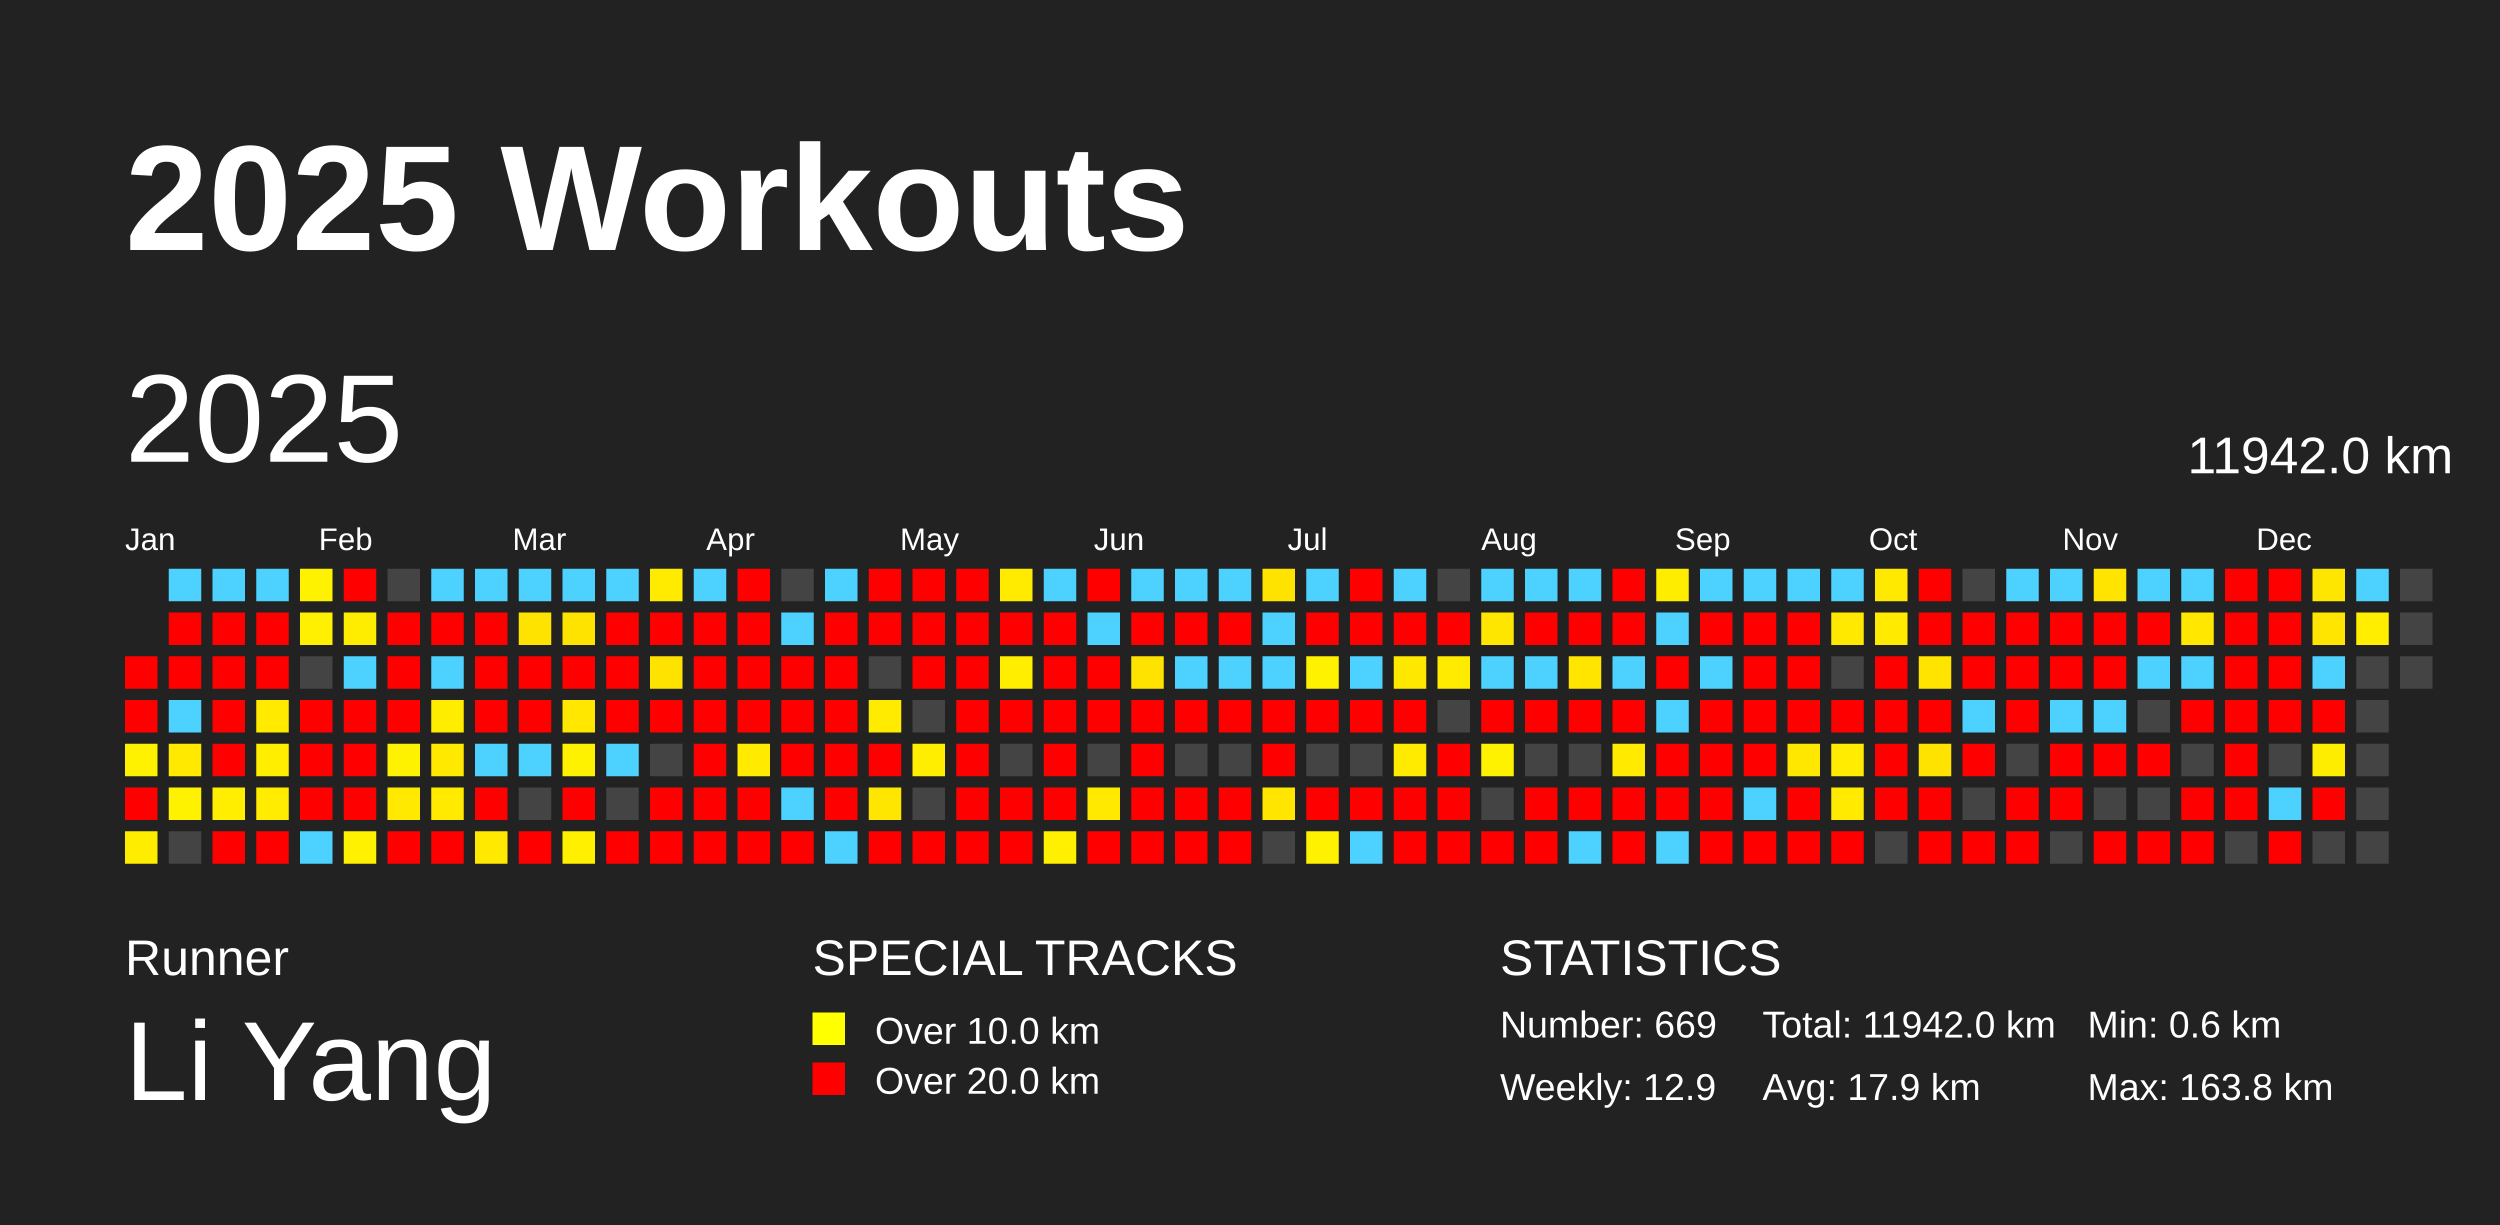
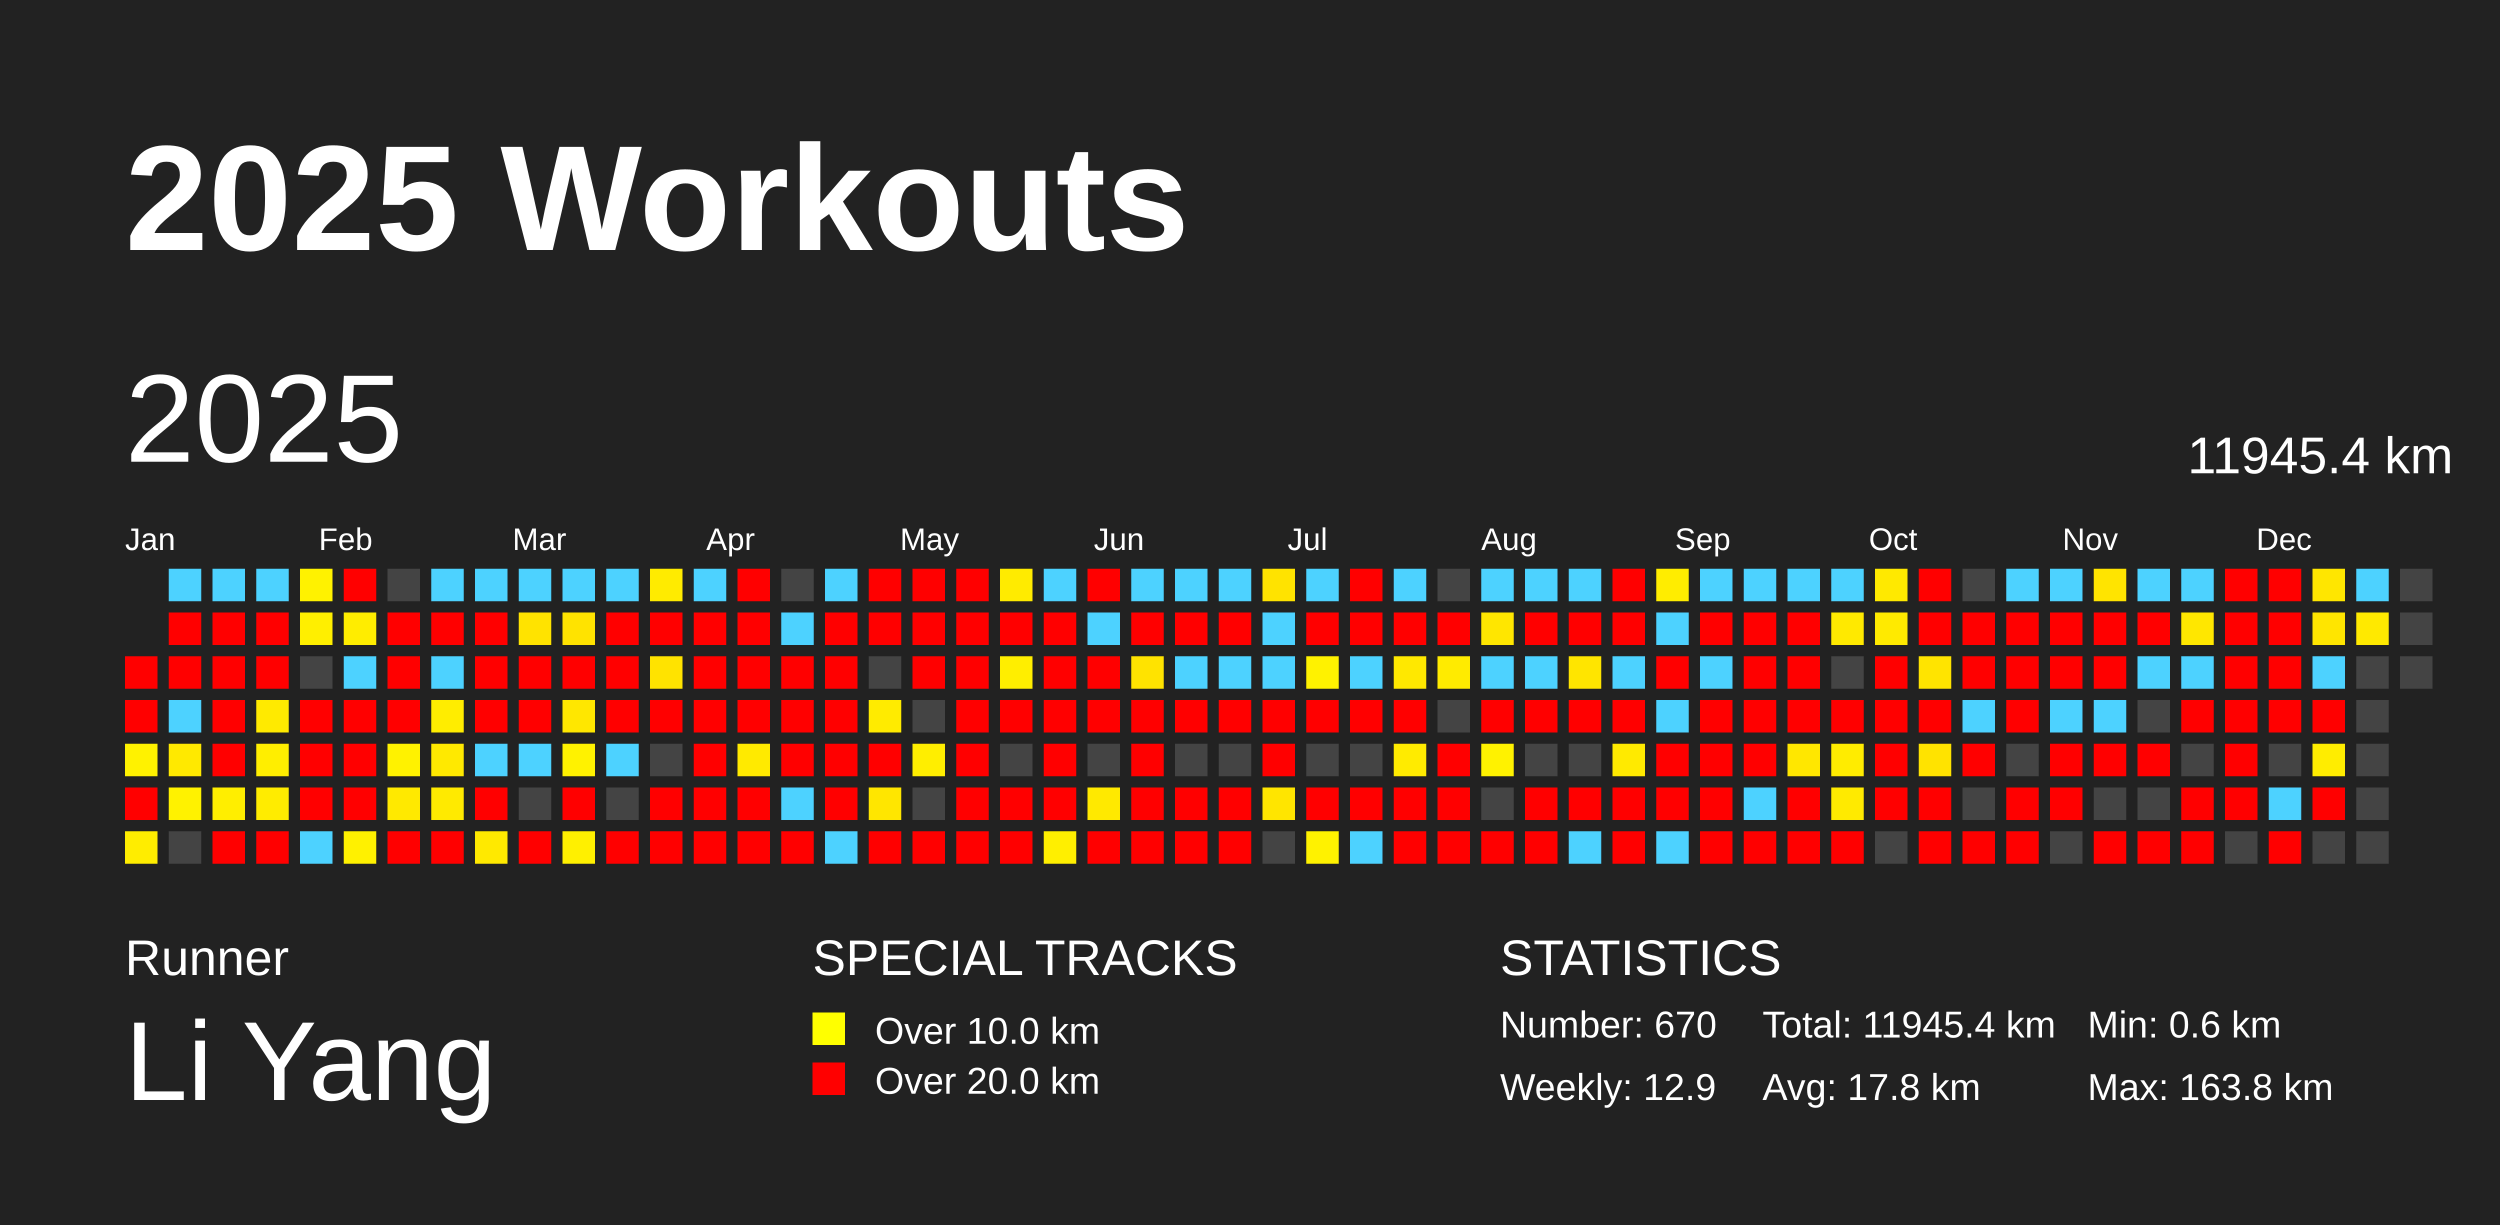
<svg xmlns="http://www.w3.org/2000/svg" baseProfile="full" height="98mm" version="1.1" viewBox="0,0,200,98" width="200mm">
  <defs />
  <rect fill="#222222" height="98" width="200" x="0" y="0" />
  <text fill="#FFFFFF" style="font-size:12px; font-family:Arial; font-weight:bold;" x="10" y="20">2025 Workouts</text>
  <text fill="#FFFFFF" style="font-size:4px; font-family:Arial" x="10" y="78">Runner</text>
  <text fill="#FFFFFF" style="font-size:9px; font-family:Arial" x="10" y="88">Li Yang</text>
  <text fill="#FFFFFF" style="font-size:4px; font-family:Arial" x="65" y="78">SPECIAL TRACKS</text>
  <rect fill="yellow" height="2.6" width="2.6" x="65" y="81" />
  <text fill="#FFFFFF" style="font-size:3px; font-family:Arial" x="70" y="83.5">Over 10.0 km</text>
  <rect fill="red" height="2.6" width="2.6" x="65" y="85" />
  <text fill="#FFFFFF" style="font-size:3px; font-family:Arial" x="70" y="87.5">Over 20.0 km</text>
  <text fill="#FFFFFF" style="font-size:4px; font-family:Arial" x="120" y="78">STATISTICS</text>
-   <text fill="#FFFFFF" style="font-size:3px; font-family:Arial" x="120" y="83">Number: 669</text>
+   <text fill="#FFFFFF" style="font-size:3px; font-family:Arial" x="120" y="83">Number: 670</text>
  <text fill="#FFFFFF" style="font-size:3px; font-family:Arial" x="120" y="88">Weekly: 12.9</text>
-   <text fill="#FFFFFF" style="font-size:3px; font-family:Arial" x="141" y="83">Total: 11942.0 km</text>
-   <text fill="#FFFFFF" style="font-size:3px; font-family:Arial" x="141" y="88">Avg: 17.9 km</text>
+   <text fill="#FFFFFF" style="font-size:3px; font-family:Arial" x="141" y="83">Total: 11945.4 km</text>
+   <text fill="#FFFFFF" style="font-size:3px; font-family:Arial" x="141" y="88">Avg: 17.8 km</text>
  <text fill="#FFFFFF" style="font-size:3px; font-family:Arial" x="167" y="83">Min: 0.6 km</text>
  <text fill="#FFFFFF" style="font-size:3px; font-family:Arial" x="167" y="88">Max: 163.8 km</text>
  <text dominant-baseline="hanging" fill="#FFFFFF" style="font-size:10.0px; font-family:Arial;" x="10" y="30">2025</text>
-   <text dominant-baseline="hanging" fill="#FFFFFF" style="font-size:4.125px; font-family:Arial;" x="175" y="35">11942.0 km</text>
+   <text dominant-baseline="hanging" fill="#FFFFFF" style="font-size:4.125px; font-family:Arial;" x="175" y="35">11945.4 km</text>
  <text fill="#FFFFFF" style="font-size:2.5px; font-family:Arial" x="10.0" y="44">Jan</text>
  <text fill="#FFFFFF" style="font-size:2.5px; font-family:Arial" x="25.5" y="44">Feb</text>
  <text fill="#FFFFFF" style="font-size:2.5px; font-family:Arial" x="41.0" y="44">Mar</text>
  <text fill="#FFFFFF" style="font-size:2.5px; font-family:Arial" x="56.5" y="44">Apr</text>
  <text fill="#FFFFFF" style="font-size:2.5px; font-family:Arial" x="72.0" y="44">May</text>
  <text fill="#FFFFFF" style="font-size:2.5px; font-family:Arial" x="87.5" y="44">Jun</text>
  <text fill="#FFFFFF" style="font-size:2.5px; font-family:Arial" x="103.0" y="44">Jul</text>
  <text fill="#FFFFFF" style="font-size:2.5px; font-family:Arial" x="118.5" y="44">Aug</text>
  <text fill="#FFFFFF" style="font-size:2.5px; font-family:Arial" x="134.0" y="44">Sep</text>
  <text fill="#FFFFFF" style="font-size:2.5px; font-family:Arial" x="149.5" y="44">Oct</text>
  <text fill="#FFFFFF" style="font-size:2.5px; font-family:Arial" x="165.0" y="44">Nov</text>
  <text fill="#FFFFFF" style="font-size:2.5px; font-family:Arial" x="180.5" y="44">Dec</text>
  <rect fill="red" height="2.6" width="2.6" x="10.0" y="52.5" />
  <rect fill="red" height="2.6" width="2.6" x="10.0" y="56.0" />
  <rect fill="#fff200" height="2.6" width="2.6" x="10.0" y="59.5" />
  <rect fill="red" height="2.6" width="2.6" x="10.0" y="63.0" />
  <rect fill="#ffed00" height="2.6" width="2.6" x="10.0" y="66.5" />
  <rect fill="#4dd2ff" height="2.6" width="2.6" x="13.5" y="45.5" />
  <rect fill="red" height="2.6" width="2.6" x="13.5" y="49.0" />
  <rect fill="red" height="2.6" width="2.6" x="13.5" y="52.5" />
  <rect fill="#4dd2ff" height="2.6" width="2.6" x="13.5" y="56.0" />
  <rect fill="#ffe900" height="2.6" width="2.6" x="13.5" y="59.5" />
  <rect fill="#fff200" height="2.6" width="2.6" x="13.5" y="63.0" />
  <rect fill="#444444" height="2.6" width="2.6" x="13.5" y="66.5" />
  <rect fill="#4dd2ff" height="2.6" width="2.6" x="17.0" y="45.5" />
  <rect fill="red" height="2.6" width="2.6" x="17.0" y="49.0" />
  <rect fill="red" height="2.6" width="2.6" x="17.0" y="52.5" />
  <rect fill="red" height="2.6" width="2.6" x="17.0" y="56.0" />
  <rect fill="red" height="2.6" width="2.6" x="17.0" y="59.5" />
  <rect fill="#ffee00" height="2.6" width="2.6" x="17.0" y="63.0" />
  <rect fill="red" height="2.6" width="2.6" x="17.0" y="66.5" />
  <rect fill="#4dd2ff" height="2.6" width="2.6" x="20.5" y="45.5" />
  <rect fill="red" height="2.6" width="2.6" x="20.5" y="49.0" />
  <rect fill="red" height="2.6" width="2.6" x="20.5" y="52.5" />
  <rect fill="#ffea00" height="2.6" width="2.6" x="20.5" y="56.0" />
  <rect fill="#ffee00" height="2.6" width="2.6" x="20.5" y="59.5" />
  <rect fill="#ffec00" height="2.6" width="2.6" x="20.5" y="63.0" />
  <rect fill="red" height="2.6" width="2.6" x="20.5" y="66.5" />
  <rect fill="#fff200" height="2.6" width="2.6" x="24.0" y="45.5" />
  <rect fill="#ffef00" height="2.6" width="2.6" x="24.0" y="49.0" />
  <rect fill="#444444" height="2.6" width="2.6" x="24.0" y="52.5" />
  <rect fill="red" height="2.6" width="2.6" x="24.0" y="56.0" />
  <rect fill="red" height="2.6" width="2.6" x="24.0" y="59.5" />
  <rect fill="red" height="2.6" width="2.6" x="24.0" y="63.0" />
  <rect fill="#4dd2ff" height="2.6" width="2.6" x="24.0" y="66.5" />
  <rect fill="red" height="2.6" width="2.6" x="27.5" y="45.5" />
  <rect fill="#ffed00" height="2.6" width="2.6" x="27.5" y="49.0" />
  <rect fill="#4dd2ff" height="2.6" width="2.6" x="27.5" y="52.5" />
  <rect fill="red" height="2.6" width="2.6" x="27.5" y="56.0" />
  <rect fill="red" height="2.6" width="2.6" x="27.5" y="59.5" />
  <rect fill="red" height="2.6" width="2.6" x="27.5" y="63.0" />
  <rect fill="#fff100" height="2.6" width="2.6" x="27.5" y="66.5" />
  <rect fill="#444444" height="2.6" width="2.6" x="31.0" y="45.5" />
  <rect fill="red" height="2.6" width="2.6" x="31.0" y="49.0" />
  <rect fill="red" height="2.6" width="2.6" x="31.0" y="52.5" />
  <rect fill="red" height="2.6" width="2.6" x="31.0" y="56.0" />
  <rect fill="#fff200" height="2.6" width="2.6" x="31.0" y="59.5" />
  <rect fill="#ffe900" height="2.6" width="2.6" x="31.0" y="63.0" />
  <rect fill="red" height="2.6" width="2.6" x="31.0" y="66.5" />
  <rect fill="#4dd2ff" height="2.6" width="2.6" x="34.5" y="45.5" />
  <rect fill="red" height="2.6" width="2.6" x="34.5" y="49.0" />
  <rect fill="#4dd2ff" height="2.6" width="2.6" x="34.5" y="52.5" />
  <rect fill="#ffed00" height="2.6" width="2.6" x="34.5" y="56.0" />
  <rect fill="#ffe900" height="2.6" width="2.6" x="34.5" y="59.5" />
  <rect fill="#ffea00" height="2.6" width="2.6" x="34.5" y="63.0" />
  <rect fill="red" height="2.6" width="2.6" x="34.5" y="66.5" />
  <rect fill="#4dd2ff" height="2.6" width="2.6" x="38.0" y="45.5" />
  <rect fill="red" height="2.6" width="2.6" x="38.0" y="49.0" />
  <rect fill="red" height="2.6" width="2.6" x="38.0" y="52.5" />
  <rect fill="red" height="2.6" width="2.6" x="38.0" y="56.0" />
  <rect fill="#4dd2ff" height="2.6" width="2.6" x="38.0" y="59.5" />
  <rect fill="red" height="2.6" width="2.6" x="38.0" y="63.0" />
  <rect fill="#ffe900" height="2.6" width="2.6" x="38.0" y="66.5" />
  <rect fill="#4dd2ff" height="2.6" width="2.6" x="41.5" y="45.5" />
  <rect fill="#ffe300" height="2.6" width="2.6" x="41.5" y="49.0" />
  <rect fill="red" height="2.6" width="2.6" x="41.5" y="52.5" />
  <rect fill="red" height="2.6" width="2.6" x="41.5" y="56.0" />
  <rect fill="#4dd2ff" height="2.6" width="2.6" x="41.5" y="59.5" />
  <rect fill="#444444" height="2.6" width="2.6" x="41.5" y="63.0" />
  <rect fill="red" height="2.6" width="2.6" x="41.5" y="66.5" />
  <rect fill="#4dd2ff" height="2.6" width="2.6" x="45.0" y="45.5" />
  <rect fill="#ffe300" height="2.6" width="2.6" x="45.0" y="49.0" />
  <rect fill="red" height="2.6" width="2.6" x="45.0" y="52.5" />
  <rect fill="#ffe700" height="2.6" width="2.6" x="45.0" y="56.0" />
  <rect fill="#fff200" height="2.6" width="2.6" x="45.0" y="59.5" />
  <rect fill="red" height="2.6" width="2.6" x="45.0" y="63.0" />
  <rect fill="#fff000" height="2.6" width="2.6" x="45.0" y="66.5" />
  <rect fill="#4dd2ff" height="2.6" width="2.6" x="48.5" y="45.5" />
  <rect fill="red" height="2.6" width="2.6" x="48.5" y="49.0" />
  <rect fill="red" height="2.6" width="2.6" x="48.5" y="52.5" />
  <rect fill="red" height="2.6" width="2.6" x="48.5" y="56.0" />
  <rect fill="#4dd2ff" height="2.6" width="2.6" x="48.5" y="59.5" />
  <rect fill="#444444" height="2.6" width="2.6" x="48.5" y="63.0" />
  <rect fill="red" height="2.6" width="2.6" x="48.5" y="66.5" />
  <rect fill="#ffeb00" height="2.6" width="2.6" x="52.0" y="45.5" />
  <rect fill="red" height="2.6" width="2.6" x="52.0" y="49.0" />
  <rect fill="#ffe300" height="2.6" width="2.6" x="52.0" y="52.5" />
  <rect fill="red" height="2.6" width="2.6" x="52.0" y="56.0" />
  <rect fill="#444444" height="2.6" width="2.6" x="52.0" y="59.5" />
  <rect fill="red" height="2.6" width="2.6" x="52.0" y="63.0" />
  <rect fill="red" height="2.6" width="2.6" x="52.0" y="66.5" />
  <rect fill="#4dd2ff" height="2.6" width="2.6" x="55.5" y="45.5" />
  <rect fill="red" height="2.6" width="2.6" x="55.5" y="49.0" />
  <rect fill="red" height="2.6" width="2.6" x="55.5" y="52.5" />
  <rect fill="red" height="2.6" width="2.6" x="55.5" y="56.0" />
  <rect fill="red" height="2.6" width="2.6" x="55.5" y="59.5" />
  <rect fill="red" height="2.6" width="2.6" x="55.5" y="63.0" />
  <rect fill="red" height="2.6" width="2.6" x="55.5" y="66.5" />
  <rect fill="red" height="2.6" width="2.6" x="59.0" y="45.5" />
  <rect fill="red" height="2.6" width="2.6" x="59.0" y="49.0" />
  <rect fill="red" height="2.6" width="2.6" x="59.0" y="52.5" />
  <rect fill="red" height="2.6" width="2.6" x="59.0" y="56.0" />
  <rect fill="#ffea00" height="2.6" width="2.6" x="59.0" y="59.5" />
  <rect fill="red" height="2.6" width="2.6" x="59.0" y="63.0" />
  <rect fill="red" height="2.6" width="2.6" x="59.0" y="66.5" />
  <rect fill="#444444" height="2.6" width="2.6" x="62.5" y="45.5" />
  <rect fill="#4dd2ff" height="2.6" width="2.6" x="62.5" y="49.0" />
  <rect fill="red" height="2.6" width="2.6" x="62.5" y="52.5" />
  <rect fill="red" height="2.6" width="2.6" x="62.5" y="56.0" />
  <rect fill="red" height="2.6" width="2.6" x="62.5" y="59.5" />
  <rect fill="#4dd2ff" height="2.6" width="2.6" x="62.5" y="63.0" />
  <rect fill="red" height="2.6" width="2.6" x="62.5" y="66.5" />
  <rect fill="#4dd2ff" height="2.6" width="2.6" x="66.0" y="45.5" />
  <rect fill="red" height="2.6" width="2.6" x="66.0" y="49.0" />
  <rect fill="red" height="2.6" width="2.6" x="66.0" y="52.5" />
  <rect fill="red" height="2.6" width="2.6" x="66.0" y="56.0" />
  <rect fill="red" height="2.6" width="2.6" x="66.0" y="59.5" />
  <rect fill="red" height="2.6" width="2.6" x="66.0" y="63.0" />
  <rect fill="#4dd2ff" height="2.6" width="2.6" x="66.0" y="66.5" />
  <rect fill="red" height="2.6" width="2.6" x="69.5" y="45.5" />
  <rect fill="red" height="2.6" width="2.6" x="69.5" y="49.0" />
  <rect fill="#444444" height="2.6" width="2.6" x="69.5" y="52.5" />
  <rect fill="#ffeb00" height="2.6" width="2.6" x="69.5" y="56.0" />
  <rect fill="red" height="2.6" width="2.6" x="69.5" y="59.5" />
  <rect fill="#ffe600" height="2.6" width="2.6" x="69.5" y="63.0" />
  <rect fill="red" height="2.6" width="2.6" x="69.5" y="66.5" />
  <rect fill="red" height="2.6" width="2.6" x="73.0" y="45.5" />
  <rect fill="red" height="2.6" width="2.6" x="73.0" y="49.0" />
  <rect fill="red" height="2.6" width="2.6" x="73.0" y="52.5" />
  <rect fill="#444444" height="2.6" width="2.6" x="73.0" y="56.0" />
  <rect fill="#ffee00" height="2.6" width="2.6" x="73.0" y="59.5" />
  <rect fill="#444444" height="2.6" width="2.6" x="73.0" y="63.0" />
  <rect fill="red" height="2.6" width="2.6" x="73.0" y="66.5" />
  <rect fill="red" height="2.6" width="2.6" x="76.5" y="45.5" />
  <rect fill="red" height="2.6" width="2.6" x="76.5" y="49.0" />
  <rect fill="red" height="2.6" width="2.6" x="76.5" y="52.5" />
  <rect fill="red" height="2.6" width="2.6" x="76.5" y="56.0" />
  <rect fill="red" height="2.6" width="2.6" x="76.5" y="59.5" />
  <rect fill="red" height="2.6" width="2.6" x="76.5" y="63.0" />
  <rect fill="red" height="2.6" width="2.6" x="76.5" y="66.5" />
  <rect fill="#ffeb00" height="2.6" width="2.6" x="80.0" y="45.5" />
  <rect fill="red" height="2.6" width="2.6" x="80.0" y="49.0" />
  <rect fill="#ffee00" height="2.6" width="2.6" x="80.0" y="52.5" />
  <rect fill="red" height="2.6" width="2.6" x="80.0" y="56.0" />
  <rect fill="#444444" height="2.6" width="2.6" x="80.0" y="59.5" />
  <rect fill="red" height="2.6" width="2.6" x="80.0" y="63.0" />
  <rect fill="red" height="2.6" width="2.6" x="80.0" y="66.5" />
  <rect fill="#4dd2ff" height="2.6" width="2.6" x="83.5" y="45.5" />
  <rect fill="red" height="2.6" width="2.6" x="83.5" y="49.0" />
  <rect fill="red" height="2.6" width="2.6" x="83.5" y="52.5" />
  <rect fill="red" height="2.6" width="2.6" x="83.5" y="56.0" />
  <rect fill="red" height="2.6" width="2.6" x="83.5" y="59.5" />
  <rect fill="red" height="2.6" width="2.6" x="83.5" y="63.0" />
  <rect fill="#ffef00" height="2.6" width="2.6" x="83.5" y="66.5" />
  <rect fill="red" height="2.6" width="2.6" x="87.0" y="45.5" />
  <rect fill="#4dd2ff" height="2.6" width="2.6" x="87.0" y="49.0" />
  <rect fill="red" height="2.6" width="2.6" x="87.0" y="52.5" />
  <rect fill="red" height="2.6" width="2.6" x="87.0" y="56.0" />
  <rect fill="#444444" height="2.6" width="2.6" x="87.0" y="59.5" />
  <rect fill="#ffe900" height="2.6" width="2.6" x="87.0" y="63.0" />
  <rect fill="red" height="2.6" width="2.6" x="87.0" y="66.5" />
  <rect fill="#4dd2ff" height="2.6" width="2.6" x="90.5" y="45.5" />
  <rect fill="red" height="2.6" width="2.6" x="90.5" y="49.0" />
  <rect fill="#ffe300" height="2.6" width="2.6" x="90.5" y="52.5" />
  <rect fill="red" height="2.6" width="2.6" x="90.5" y="56.0" />
  <rect fill="red" height="2.6" width="2.6" x="90.5" y="59.5" />
  <rect fill="red" height="2.6" width="2.6" x="90.5" y="63.0" />
  <rect fill="red" height="2.6" width="2.6" x="90.5" y="66.5" />
  <rect fill="#4dd2ff" height="2.6" width="2.6" x="94.0" y="45.5" />
  <rect fill="red" height="2.6" width="2.6" x="94.0" y="49.0" />
  <rect fill="#4dd2ff" height="2.6" width="2.6" x="94.0" y="52.5" />
  <rect fill="red" height="2.6" width="2.6" x="94.0" y="56.0" />
  <rect fill="#444444" height="2.6" width="2.6" x="94.0" y="59.5" />
  <rect fill="red" height="2.6" width="2.6" x="94.0" y="63.0" />
  <rect fill="red" height="2.6" width="2.6" x="94.0" y="66.5" />
  <rect fill="#4dd2ff" height="2.6" width="2.6" x="97.5" y="45.5" />
  <rect fill="red" height="2.6" width="2.6" x="97.5" y="49.0" />
  <rect fill="#4dd2ff" height="2.6" width="2.6" x="97.5" y="52.5" />
  <rect fill="red" height="2.6" width="2.6" x="97.5" y="56.0" />
  <rect fill="#444444" height="2.6" width="2.6" x="97.5" y="59.5" />
  <rect fill="red" height="2.6" width="2.6" x="97.5" y="63.0" />
  <rect fill="red" height="2.6" width="2.6" x="97.5" y="66.5" />
  <rect fill="#ffe300" height="2.6" width="2.6" x="101.0" y="45.5" />
  <rect fill="#4dd2ff" height="2.6" width="2.6" x="101.0" y="49.0" />
  <rect fill="#4dd2ff" height="2.6" width="2.6" x="101.0" y="52.5" />
  <rect fill="red" height="2.6" width="2.6" x="101.0" y="56.0" />
  <rect fill="red" height="2.6" width="2.6" x="101.0" y="59.5" />
  <rect fill="#ffe500" height="2.6" width="2.6" x="101.0" y="63.0" />
  <rect fill="#444444" height="2.6" width="2.6" x="101.0" y="66.5" />
  <rect fill="#4dd2ff" height="2.6" width="2.6" x="104.5" y="45.5" />
  <rect fill="red" height="2.6" width="2.6" x="104.5" y="49.0" />
  <rect fill="#fff200" height="2.6" width="2.6" x="104.5" y="52.5" />
  <rect fill="red" height="2.6" width="2.6" x="104.5" y="56.0" />
  <rect fill="#444444" height="2.6" width="2.6" x="104.5" y="59.5" />
  <rect fill="red" height="2.6" width="2.6" x="104.5" y="63.0" />
  <rect fill="#fff200" height="2.6" width="2.6" x="104.5" y="66.5" />
  <rect fill="red" height="2.6" width="2.6" x="108.0" y="45.5" />
  <rect fill="red" height="2.6" width="2.6" x="108.0" y="49.0" />
  <rect fill="#4dd2ff" height="2.6" width="2.6" x="108.0" y="52.5" />
  <rect fill="red" height="2.6" width="2.6" x="108.0" y="56.0" />
  <rect fill="#444444" height="2.6" width="2.6" x="108.0" y="59.5" />
  <rect fill="red" height="2.6" width="2.6" x="108.0" y="63.0" />
  <rect fill="#4dd2ff" height="2.6" width="2.6" x="108.0" y="66.5" />
  <rect fill="#4dd2ff" height="2.6" width="2.6" x="111.5" y="45.5" />
  <rect fill="red" height="2.6" width="2.6" x="111.5" y="49.0" />
  <rect fill="#ffe800" height="2.6" width="2.6" x="111.5" y="52.5" />
  <rect fill="red" height="2.6" width="2.6" x="111.5" y="56.0" />
  <rect fill="#ffeb00" height="2.6" width="2.6" x="111.5" y="59.5" />
  <rect fill="red" height="2.6" width="2.6" x="111.5" y="63.0" />
  <rect fill="red" height="2.6" width="2.6" x="111.5" y="66.5" />
  <rect fill="#444444" height="2.6" width="2.6" x="115.0" y="45.5" />
  <rect fill="red" height="2.6" width="2.6" x="115.0" y="49.0" />
  <rect fill="#ffeb00" height="2.6" width="2.6" x="115.0" y="52.5" />
  <rect fill="#444444" height="2.6" width="2.6" x="115.0" y="56.0" />
  <rect fill="red" height="2.6" width="2.6" x="115.0" y="59.5" />
  <rect fill="red" height="2.6" width="2.6" x="115.0" y="63.0" />
  <rect fill="red" height="2.6" width="2.6" x="115.0" y="66.5" />
  <rect fill="#4dd2ff" height="2.6" width="2.6" x="118.5" y="45.5" />
  <rect fill="#ffe600" height="2.6" width="2.6" x="118.5" y="49.0" />
  <rect fill="#4dd2ff" height="2.6" width="2.6" x="118.5" y="52.5" />
  <rect fill="red" height="2.6" width="2.6" x="118.5" y="56.0" />
  <rect fill="#fff200" height="2.6" width="2.6" x="118.5" y="59.5" />
  <rect fill="#444444" height="2.6" width="2.6" x="118.5" y="63.0" />
  <rect fill="red" height="2.6" width="2.6" x="118.5" y="66.5" />
  <rect fill="#4dd2ff" height="2.6" width="2.6" x="122.0" y="45.5" />
  <rect fill="red" height="2.6" width="2.6" x="122.0" y="49.0" />
  <rect fill="#4dd2ff" height="2.6" width="2.6" x="122.0" y="52.5" />
  <rect fill="red" height="2.6" width="2.6" x="122.0" y="56.0" />
  <rect fill="#444444" height="2.6" width="2.6" x="122.0" y="59.5" />
  <rect fill="red" height="2.6" width="2.6" x="122.0" y="63.0" />
  <rect fill="red" height="2.6" width="2.6" x="122.0" y="66.5" />
  <rect fill="#4dd2ff" height="2.6" width="2.6" x="125.5" y="45.5" />
  <rect fill="red" height="2.6" width="2.6" x="125.5" y="49.0" />
  <rect fill="#ffe500" height="2.6" width="2.6" x="125.5" y="52.5" />
  <rect fill="red" height="2.6" width="2.6" x="125.5" y="56.0" />
  <rect fill="#444444" height="2.6" width="2.6" x="125.5" y="59.5" />
  <rect fill="red" height="2.6" width="2.6" x="125.5" y="63.0" />
  <rect fill="#4dd2ff" height="2.6" width="2.6" x="125.5" y="66.5" />
  <rect fill="red" height="2.6" width="2.6" x="129.0" y="45.5" />
  <rect fill="red" height="2.6" width="2.6" x="129.0" y="49.0" />
  <rect fill="#4dd2ff" height="2.6" width="2.6" x="129.0" y="52.5" />
  <rect fill="red" height="2.6" width="2.6" x="129.0" y="56.0" />
  <rect fill="#ffea00" height="2.6" width="2.6" x="129.0" y="59.5" />
  <rect fill="red" height="2.6" width="2.6" x="129.0" y="63.0" />
  <rect fill="red" height="2.6" width="2.6" x="129.0" y="66.5" />
  <rect fill="#ffed00" height="2.6" width="2.6" x="132.5" y="45.5" />
  <rect fill="#4dd2ff" height="2.6" width="2.6" x="132.5" y="49.0" />
  <rect fill="red" height="2.6" width="2.6" x="132.5" y="52.5" />
  <rect fill="#4dd2ff" height="2.6" width="2.6" x="132.5" y="56.0" />
  <rect fill="red" height="2.6" width="2.6" x="132.5" y="59.5" />
  <rect fill="red" height="2.6" width="2.6" x="132.5" y="63.0" />
  <rect fill="#4dd2ff" height="2.6" width="2.6" x="132.5" y="66.5" />
  <rect fill="#4dd2ff" height="2.6" width="2.6" x="136.0" y="45.5" />
  <rect fill="red" height="2.6" width="2.6" x="136.0" y="49.0" />
  <rect fill="#4dd2ff" height="2.6" width="2.6" x="136.0" y="52.5" />
  <rect fill="red" height="2.6" width="2.6" x="136.0" y="56.0" />
  <rect fill="red" height="2.6" width="2.6" x="136.0" y="59.5" />
  <rect fill="red" height="2.6" width="2.6" x="136.0" y="63.0" />
  <rect fill="red" height="2.6" width="2.6" x="136.0" y="66.5" />
  <rect fill="#4dd2ff" height="2.6" width="2.6" x="139.5" y="45.5" />
  <rect fill="red" height="2.6" width="2.6" x="139.5" y="49.0" />
  <rect fill="red" height="2.6" width="2.6" x="139.5" y="52.5" />
  <rect fill="red" height="2.6" width="2.6" x="139.5" y="56.0" />
  <rect fill="red" height="2.6" width="2.6" x="139.5" y="59.5" />
  <rect fill="#4dd2ff" height="2.6" width="2.6" x="139.5" y="63.0" />
  <rect fill="red" height="2.6" width="2.6" x="139.5" y="66.5" />
  <rect fill="#4dd2ff" height="2.6" width="2.6" x="143.0" y="45.5" />
  <rect fill="red" height="2.6" width="2.6" x="143.0" y="49.0" />
  <rect fill="red" height="2.6" width="2.6" x="143.0" y="52.5" />
  <rect fill="red" height="2.6" width="2.6" x="143.0" y="56.0" />
  <rect fill="#ffe700" height="2.6" width="2.6" x="143.0" y="59.5" />
  <rect fill="red" height="2.6" width="2.6" x="143.0" y="63.0" />
  <rect fill="red" height="2.6" width="2.6" x="143.0" y="66.5" />
  <rect fill="#4dd2ff" height="2.6" width="2.6" x="146.5" y="45.5" />
  <rect fill="#ffe900" height="2.6" width="2.6" x="146.5" y="49.0" />
  <rect fill="#444444" height="2.6" width="2.6" x="146.5" y="52.5" />
  <rect fill="red" height="2.6" width="2.6" x="146.5" y="56.0" />
  <rect fill="#ffec00" height="2.6" width="2.6" x="146.5" y="59.5" />
  <rect fill="#ffea00" height="2.6" width="2.6" x="146.5" y="63.0" />
  <rect fill="red" height="2.6" width="2.6" x="146.5" y="66.5" />
  <rect fill="#ffe900" height="2.6" width="2.6" x="150.0" y="45.5" />
  <rect fill="#ffea00" height="2.6" width="2.6" x="150.0" y="49.0" />
  <rect fill="red" height="2.6" width="2.6" x="150.0" y="52.5" />
  <rect fill="red" height="2.6" width="2.6" x="150.0" y="56.0" />
  <rect fill="red" height="2.6" width="2.6" x="150.0" y="59.5" />
  <rect fill="red" height="2.6" width="2.6" x="150.0" y="63.0" />
  <rect fill="#444444" height="2.6" width="2.6" x="150.0" y="66.5" />
  <rect fill="red" height="2.6" width="2.6" x="153.5" y="45.5" />
  <rect fill="red" height="2.6" width="2.6" x="153.5" y="49.0" />
  <rect fill="#ffe400" height="2.6" width="2.6" x="153.5" y="52.5" />
  <rect fill="red" height="2.6" width="2.6" x="153.5" y="56.0" />
  <rect fill="#ffe300" height="2.6" width="2.6" x="153.5" y="59.5" />
  <rect fill="red" height="2.6" width="2.6" x="153.5" y="63.0" />
  <rect fill="red" height="2.6" width="2.6" x="153.5" y="66.5" />
  <rect fill="#444444" height="2.6" width="2.6" x="157.0" y="45.5" />
  <rect fill="red" height="2.6" width="2.6" x="157.0" y="49.0" />
  <rect fill="red" height="2.6" width="2.6" x="157.0" y="52.5" />
  <rect fill="#4dd2ff" height="2.6" width="2.6" x="157.0" y="56.0" />
  <rect fill="red" height="2.6" width="2.6" x="157.0" y="59.5" />
  <rect fill="#444444" height="2.6" width="2.6" x="157.0" y="63.0" />
  <rect fill="red" height="2.6" width="2.6" x="157.0" y="66.5" />
  <rect fill="#4dd2ff" height="2.6" width="2.6" x="160.5" y="45.5" />
  <rect fill="red" height="2.6" width="2.6" x="160.5" y="49.0" />
  <rect fill="red" height="2.6" width="2.6" x="160.5" y="52.5" />
  <rect fill="red" height="2.6" width="2.6" x="160.5" y="56.0" />
  <rect fill="#444444" height="2.6" width="2.6" x="160.5" y="59.5" />
  <rect fill="red" height="2.6" width="2.6" x="160.5" y="63.0" />
  <rect fill="red" height="2.6" width="2.6" x="160.5" y="66.5" />
  <rect fill="#4dd2ff" height="2.6" width="2.6" x="164.0" y="45.5" />
  <rect fill="red" height="2.6" width="2.6" x="164.0" y="49.0" />
  <rect fill="red" height="2.6" width="2.6" x="164.0" y="52.5" />
  <rect fill="#4dd2ff" height="2.6" width="2.6" x="164.0" y="56.0" />
  <rect fill="red" height="2.6" width="2.6" x="164.0" y="59.5" />
  <rect fill="red" height="2.6" width="2.6" x="164.0" y="63.0" />
  <rect fill="#444444" height="2.6" width="2.6" x="164.0" y="66.5" />
  <rect fill="#ffe400" height="2.6" width="2.6" x="167.5" y="45.5" />
  <rect fill="red" height="2.6" width="2.6" x="167.5" y="49.0" />
  <rect fill="red" height="2.6" width="2.6" x="167.5" y="52.5" />
  <rect fill="#4dd2ff" height="2.6" width="2.6" x="167.5" y="56.0" />
  <rect fill="red" height="2.6" width="2.6" x="167.5" y="59.5" />
  <rect fill="#444444" height="2.6" width="2.6" x="167.5" y="63.0" />
  <rect fill="red" height="2.6" width="2.6" x="167.5" y="66.5" />
  <rect fill="#4dd2ff" height="2.6" width="2.6" x="171.0" y="45.5" />
  <rect fill="red" height="2.6" width="2.6" x="171.0" y="49.0" />
  <rect fill="#4dd2ff" height="2.6" width="2.6" x="171.0" y="52.5" />
  <rect fill="#444444" height="2.6" width="2.6" x="171.0" y="56.0" />
  <rect fill="red" height="2.6" width="2.6" x="171.0" y="59.5" />
  <rect fill="#444444" height="2.6" width="2.6" x="171.0" y="63.0" />
  <rect fill="red" height="2.6" width="2.6" x="171.0" y="66.5" />
  <rect fill="#4dd2ff" height="2.6" width="2.6" x="174.5" y="45.5" />
  <rect fill="#ffe700" height="2.6" width="2.6" x="174.5" y="49.0" />
  <rect fill="#4dd2ff" height="2.6" width="2.6" x="174.5" y="52.5" />
  <rect fill="red" height="2.6" width="2.6" x="174.5" y="56.0" />
  <rect fill="#444444" height="2.6" width="2.6" x="174.5" y="59.5" />
  <rect fill="red" height="2.6" width="2.6" x="174.5" y="63.0" />
  <rect fill="red" height="2.6" width="2.6" x="174.5" y="66.5" />
  <rect fill="red" height="2.6" width="2.6" x="178.0" y="45.5" />
  <rect fill="red" height="2.6" width="2.6" x="178.0" y="49.0" />
  <rect fill="red" height="2.6" width="2.6" x="178.0" y="52.5" />
  <rect fill="red" height="2.6" width="2.6" x="178.0" y="56.0" />
  <rect fill="red" height="2.6" width="2.6" x="178.0" y="59.5" />
  <rect fill="red" height="2.6" width="2.6" x="178.0" y="63.0" />
  <rect fill="#444444" height="2.6" width="2.6" x="178.0" y="66.5" />
  <rect fill="red" height="2.6" width="2.6" x="181.5" y="45.5" />
  <rect fill="red" height="2.6" width="2.6" x="181.5" y="49.0" />
  <rect fill="red" height="2.6" width="2.6" x="181.5" y="52.5" />
  <rect fill="red" height="2.6" width="2.6" x="181.5" y="56.0" />
  <rect fill="#444444" height="2.6" width="2.6" x="181.5" y="59.5" />
  <rect fill="#4dd2ff" height="2.6" width="2.6" x="181.5" y="63.0" />
  <rect fill="red" height="2.6" width="2.6" x="181.5" y="66.5" />
  <rect fill="#ffe600" height="2.6" width="2.6" x="185.0" y="45.5" />
  <rect fill="#ffe500" height="2.6" width="2.6" x="185.0" y="49.0" />
  <rect fill="#4dd2ff" height="2.6" width="2.6" x="185.0" y="52.5" />
  <rect fill="red" height="2.6" width="2.6" x="185.0" y="56.0" />
  <rect fill="#ffed00" height="2.6" width="2.6" x="185.0" y="59.5" />
  <rect fill="red" height="2.6" width="2.6" x="185.0" y="63.0" />
  <rect fill="#444444" height="2.6" width="2.6" x="185.0" y="66.5" />
  <rect fill="#4dd2ff" height="2.6" width="2.6" x="188.5" y="45.5" />
-   <rect fill="#ffee00" height="2.6" width="2.6" x="188.5" y="49.0" />
+   <rect fill="#ffe900" height="2.6" width="2.6" x="188.5" y="49.0" />
  <rect fill="#444444" height="2.6" width="2.6" x="188.5" y="52.5" />
  <rect fill="#444444" height="2.6" width="2.6" x="188.5" y="56.0" />
  <rect fill="#444444" height="2.6" width="2.6" x="188.5" y="59.5" />
  <rect fill="#444444" height="2.6" width="2.6" x="188.5" y="63.0" />
  <rect fill="#444444" height="2.6" width="2.6" x="188.5" y="66.5" />
  <rect fill="#444444" height="2.6" width="2.6" x="192.0" y="45.5" />
  <rect fill="#444444" height="2.6" width="2.6" x="192.0" y="49.0" />
  <rect fill="#444444" height="2.6" width="2.6" x="192.0" y="52.5" />
</svg>
